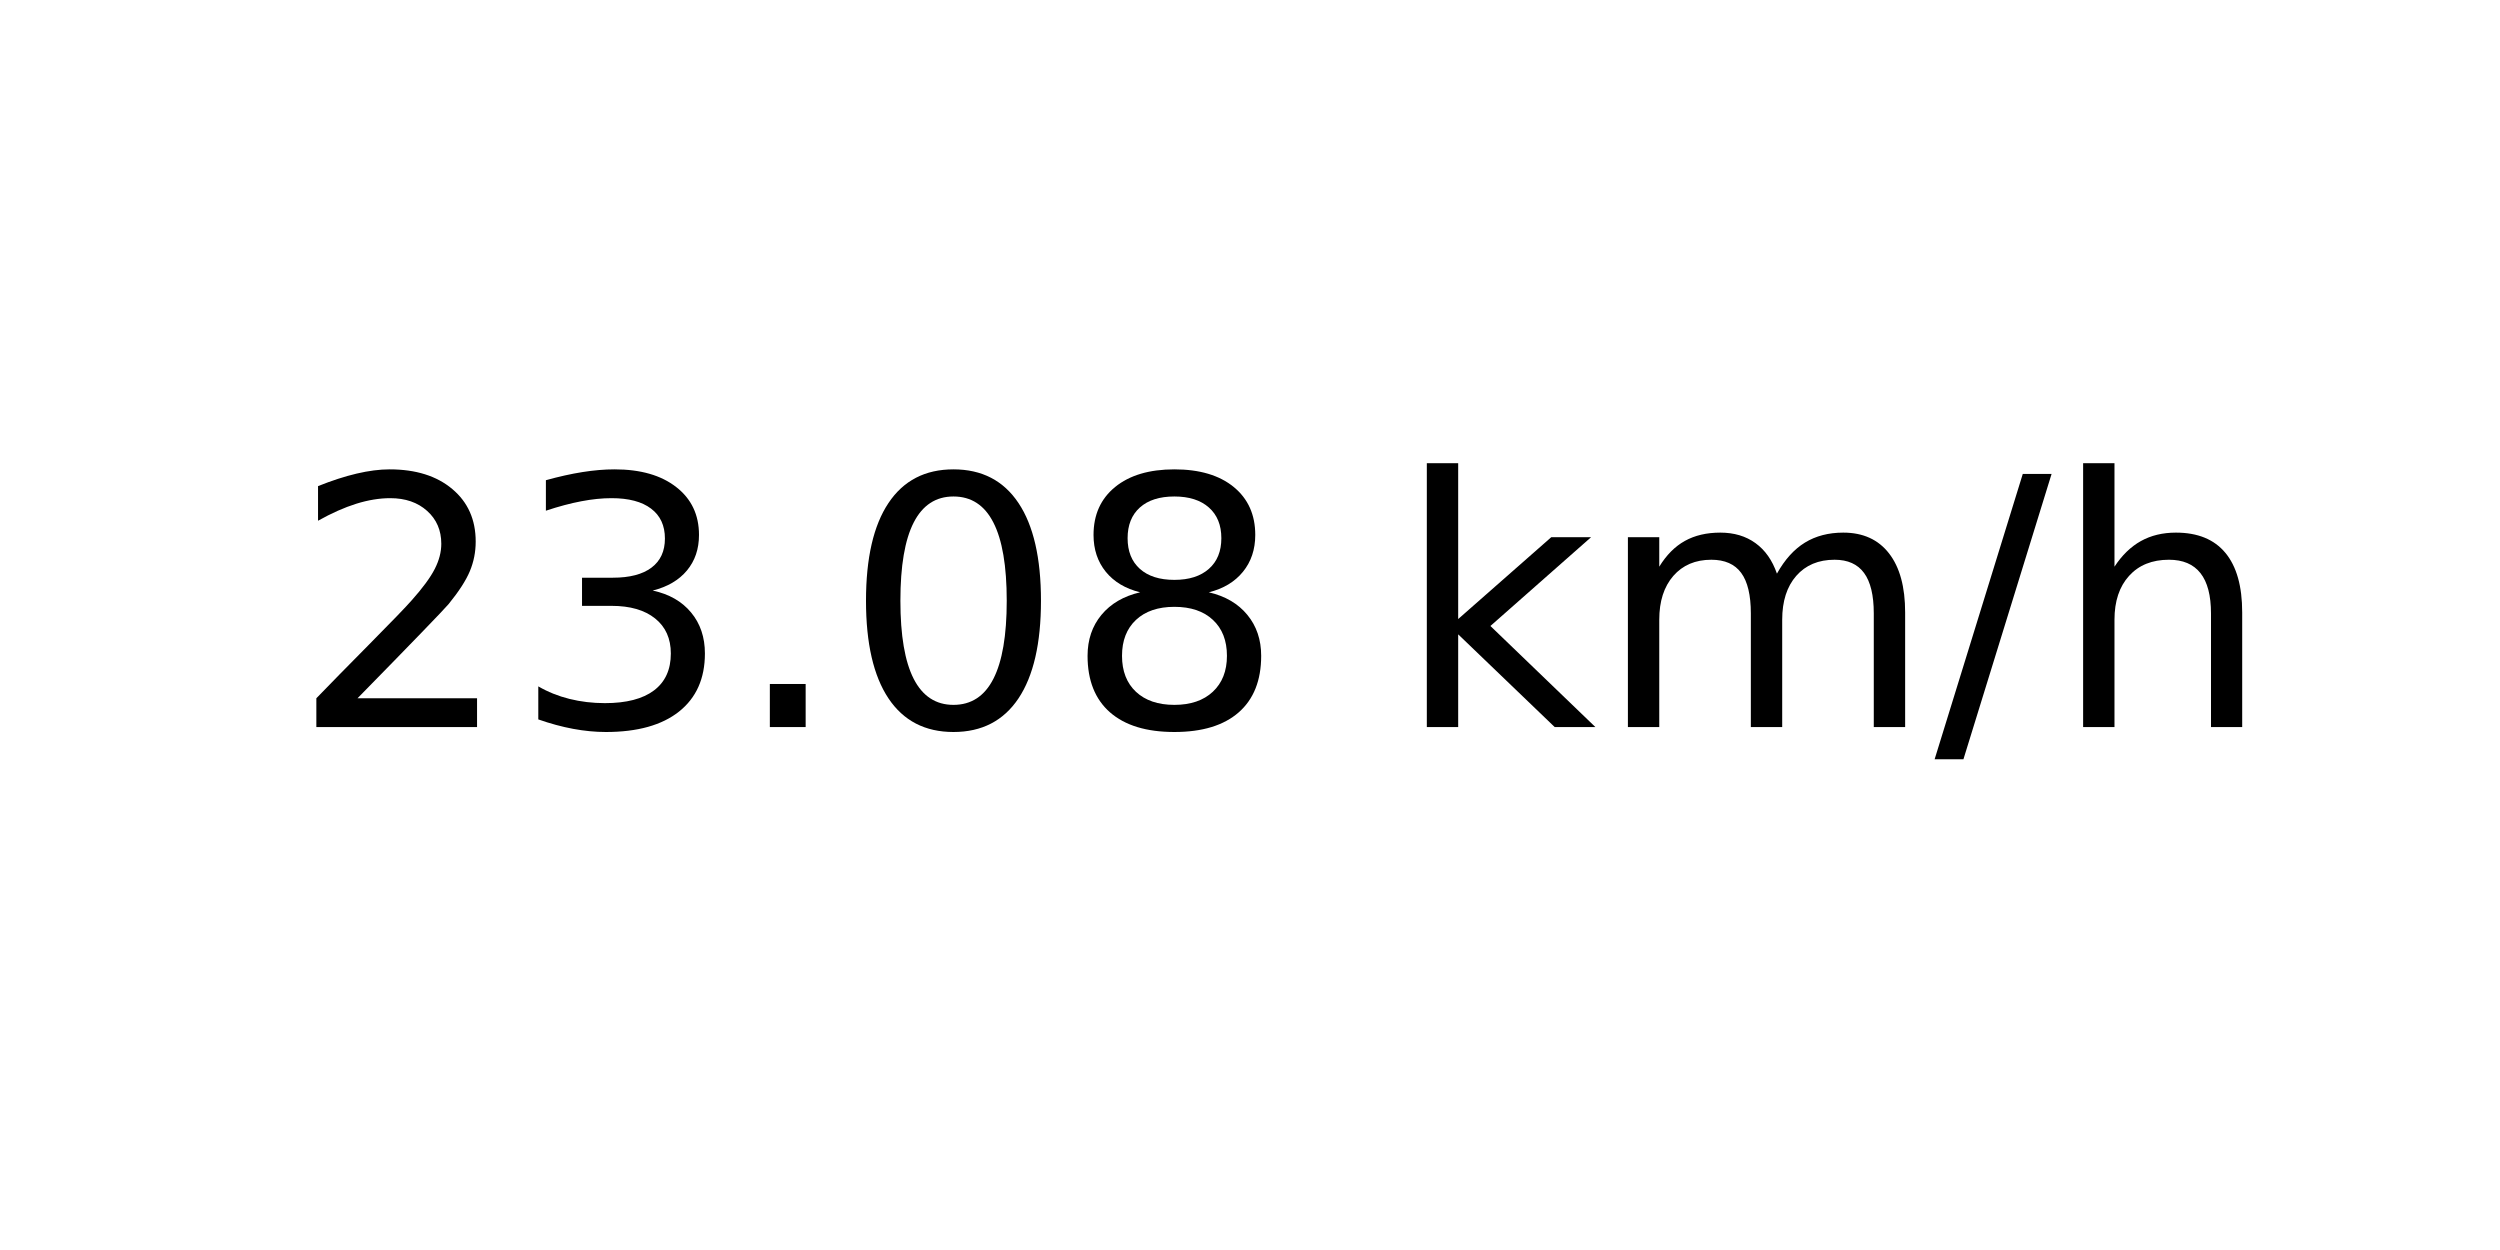
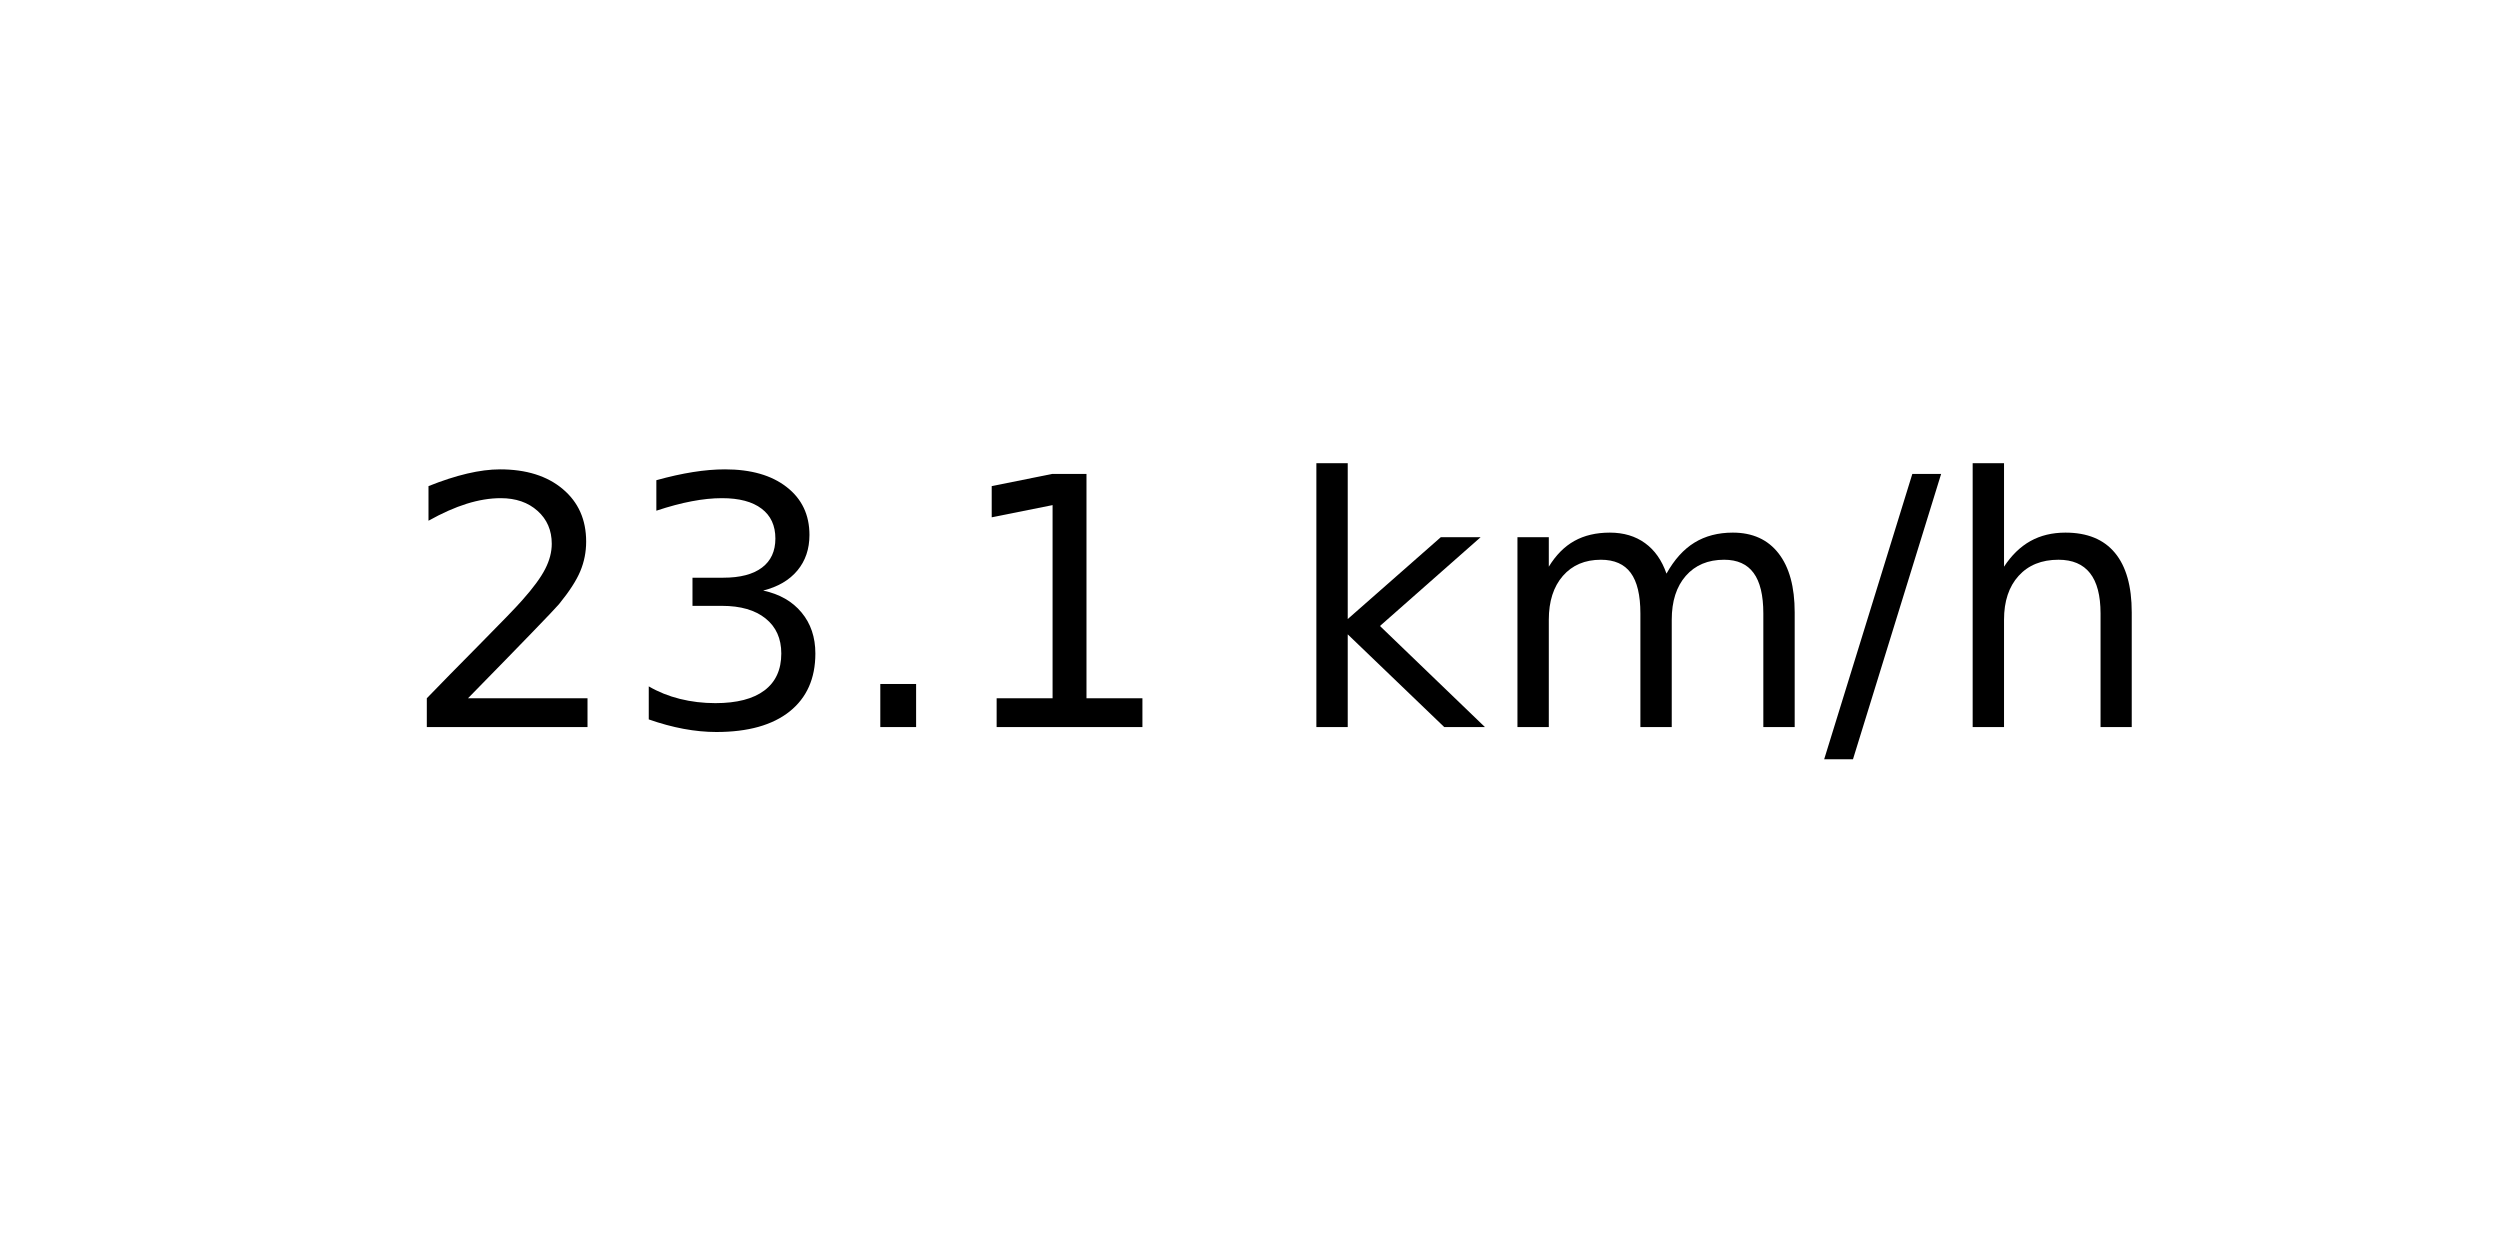
<svg xmlns="http://www.w3.org/2000/svg" xmlns:xlink="http://www.w3.org/1999/xlink" width="72pt" height="36pt" viewBox="0 0 72 36" version="1.1">
  <defs>
    <style type="text/css">*{stroke-linejoin: round; stroke-linecap: butt}</style>
  </defs>
  <g id="figure_1">
    <g id="axes_1">
      <g id="text_1">
-         <g transform="translate(8.378125 20.93937) scale(0.1 -0.1)">
+         <g transform="translate(11.55937 20.93937) scale(0.1 -0.1)">
          <defs>
            <path id="DejaVuSans-32" d="M 1228 531  L 3431 531  L 3431 0  L 469 0  L 469 531  Q 828 903 1448 1529  Q 2069 2156 2228 2338  Q 2531 2678 2651 2914  Q 2772 3150 2772 3378  Q 2772 3750 2511 3984  Q 2250 4219 1831 4219  Q 1534 4219 1204 4116  Q 875 4013 500 3803  L 500 4441  Q 881 4594 1212 4672  Q 1544 4750 1819 4750  Q 2544 4750 2975 4387  Q 3406 4025 3406 3419  Q 3406 3131 3298 2873  Q 3191 2616 2906 2266  Q 2828 2175 2409 1742  Q 1991 1309 1228 531  z " transform="scale(0.015625)" />
            <path id="DejaVuSans-33" d="M 2597 2516  Q 3050 2419 3304 2112  Q 3559 1806 3559 1356  Q 3559 666 3084 287  Q 2609 -91 1734 -91  Q 1441 -91 1130 -33  Q 819 25 488 141  L 488 750  Q 750 597 1062 519  Q 1375 441 1716 441  Q 2309 441 2620 675  Q 2931 909 2931 1356  Q 2931 1769 2642 2001  Q 2353 2234 1838 2234  L 1294 2234  L 1294 2753  L 1863 2753  Q 2328 2753 2575 2939  Q 2822 3125 2822 3475  Q 2822 3834 2567 4026  Q 2313 4219 1838 4219  Q 1578 4219 1281 4162  Q 984 4106 628 3988  L 628 4550  Q 988 4650 1302 4700  Q 1616 4750 1894 4750  Q 2613 4750 3031 4423  Q 3450 4097 3450 3541  Q 3450 3153 3228 2886  Q 3006 2619 2597 2516  z " transform="scale(0.015625)" />
            <path id="DejaVuSans-2e" d="M 684 794  L 1344 794  L 1344 0  L 684 0  L 684 794  z " transform="scale(0.015625)" />
-             <path id="DejaVuSans-30" d="M 2034 4250  Q 1547 4250 1301 3770  Q 1056 3291 1056 2328  Q 1056 1369 1301 889  Q 1547 409 2034 409  Q 2525 409 2770 889  Q 3016 1369 3016 2328  Q 3016 3291 2770 3770  Q 2525 4250 2034 4250  z M 2034 4750  Q 2819 4750 3233 4129  Q 3647 3509 3647 2328  Q 3647 1150 3233 529  Q 2819 -91 2034 -91  Q 1250 -91 836 529  Q 422 1150 422 2328  Q 422 3509 836 4129  Q 1250 4750 2034 4750  z " transform="scale(0.015625)" />
-             <path id="DejaVuSans-38" d="M 2034 2216  Q 1584 2216 1326 1975  Q 1069 1734 1069 1313  Q 1069 891 1326 650  Q 1584 409 2034 409  Q 2484 409 2743 651  Q 3003 894 3003 1313  Q 3003 1734 2745 1975  Q 2488 2216 2034 2216  z M 1403 2484  Q 997 2584 770 2862  Q 544 3141 544 3541  Q 544 4100 942 4425  Q 1341 4750 2034 4750  Q 2731 4750 3128 4425  Q 3525 4100 3525 3541  Q 3525 3141 3298 2862  Q 3072 2584 2669 2484  Q 3125 2378 3379 2068  Q 3634 1759 3634 1313  Q 3634 634 3220 271  Q 2806 -91 2034 -91  Q 1263 -91 848 271  Q 434 634 434 1313  Q 434 1759 690 2068  Q 947 2378 1403 2484  z M 1172 3481  Q 1172 3119 1398 2916  Q 1625 2713 2034 2713  Q 2441 2713 2670 2916  Q 2900 3119 2900 3481  Q 2900 3844 2670 4047  Q 2441 4250 2034 4250  Q 1625 4250 1398 4047  Q 1172 3844 1172 3481  z " transform="scale(0.015625)" />
+             <path id="DejaVuSans-31" d="M 794 531  L 1825 531  L 1825 4091  L 703 3866  L 703 4441  L 1819 4666  L 2450 4666  L 2450 531  L 3481 531  L 3481 0  L 794 0  L 794 531  z " transform="scale(0.015625)" />
            <path id="DejaVuSans-20" transform="scale(0.015625)" />
            <path id="DejaVuSans-6b" d="M 581 4863  L 1159 4863  L 1159 1991  L 2875 3500  L 3609 3500  L 1753 1863  L 3688 0  L 2938 0  L 1159 1709  L 1159 0  L 581 0  L 581 4863  z " transform="scale(0.015625)" />
            <path id="DejaVuSans-6d" d="M 3328 2828  Q 3544 3216 3844 3400  Q 4144 3584 4550 3584  Q 5097 3584 5394 3201  Q 5691 2819 5691 2113  L 5691 0  L 5113 0  L 5113 2094  Q 5113 2597 4934 2840  Q 4756 3084 4391 3084  Q 3944 3084 3684 2787  Q 3425 2491 3425 1978  L 3425 0  L 2847 0  L 2847 2094  Q 2847 2600 2669 2842  Q 2491 3084 2119 3084  Q 1678 3084 1418 2786  Q 1159 2488 1159 1978  L 1159 0  L 581 0  L 581 3500  L 1159 3500  L 1159 2956  Q 1356 3278 1631 3431  Q 1906 3584 2284 3584  Q 2666 3584 2933 3390  Q 3200 3197 3328 2828  z " transform="scale(0.015625)" />
            <path id="DejaVuSans-2f" d="M 1625 4666  L 2156 4666  L 531 -594  L 0 -594  L 1625 4666  z " transform="scale(0.015625)" />
            <path id="DejaVuSans-68" d="M 3513 2113  L 3513 0  L 2938 0  L 2938 2094  Q 2938 2591 2744 2837  Q 2550 3084 2163 3084  Q 1697 3084 1428 2787  Q 1159 2491 1159 1978  L 1159 0  L 581 0  L 581 4863  L 1159 4863  L 1159 2956  Q 1366 3272 1645 3428  Q 1925 3584 2291 3584  Q 2894 3584 3203 3211  Q 3513 2838 3513 2113  z " transform="scale(0.015625)" />
          </defs>
          <use xlink:href="#DejaVuSans-32" />
          <use xlink:href="#DejaVuSans-33" x="63.623" />
          <use xlink:href="#DejaVuSans-2e" x="127.246" />
-           <use xlink:href="#DejaVuSans-30" x="159.033" />
-           <use xlink:href="#DejaVuSans-38" x="222.656" />
-           <use xlink:href="#DejaVuSans-20" x="286.279" />
-           <use xlink:href="#DejaVuSans-6b" x="318.066" />
-           <use xlink:href="#DejaVuSans-6d" x="375.977" />
-           <use xlink:href="#DejaVuSans-2f" x="473.389" />
-           <use xlink:href="#DejaVuSans-68" x="507.08" />
+           <use xlink:href="#DejaVuSans-31" x="159.033" />
+           <use xlink:href="#DejaVuSans-20" x="222.656" />
+           <use xlink:href="#DejaVuSans-6b" x="254.443" />
+           <use xlink:href="#DejaVuSans-6d" x="312.354" />
+           <use xlink:href="#DejaVuSans-2f" x="409.766" />
+           <use xlink:href="#DejaVuSans-68" x="443.457" />
        </g>
      </g>
    </g>
  </g>
</svg>
